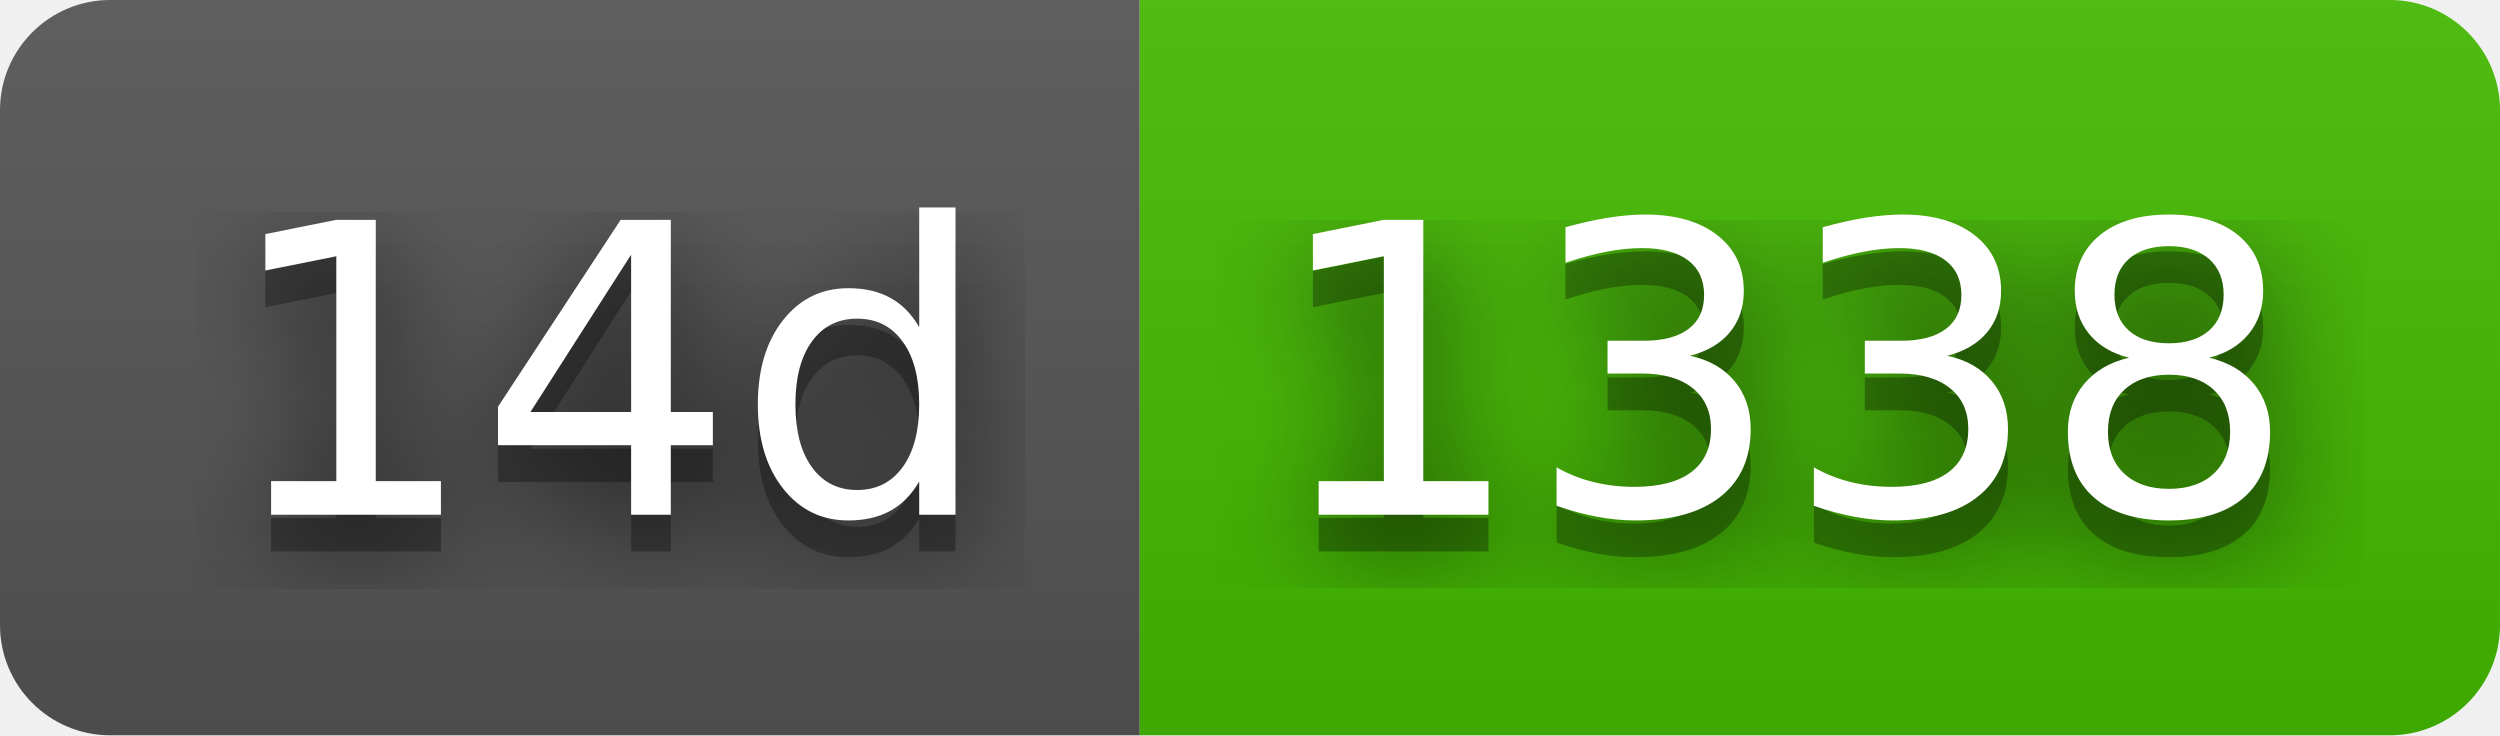
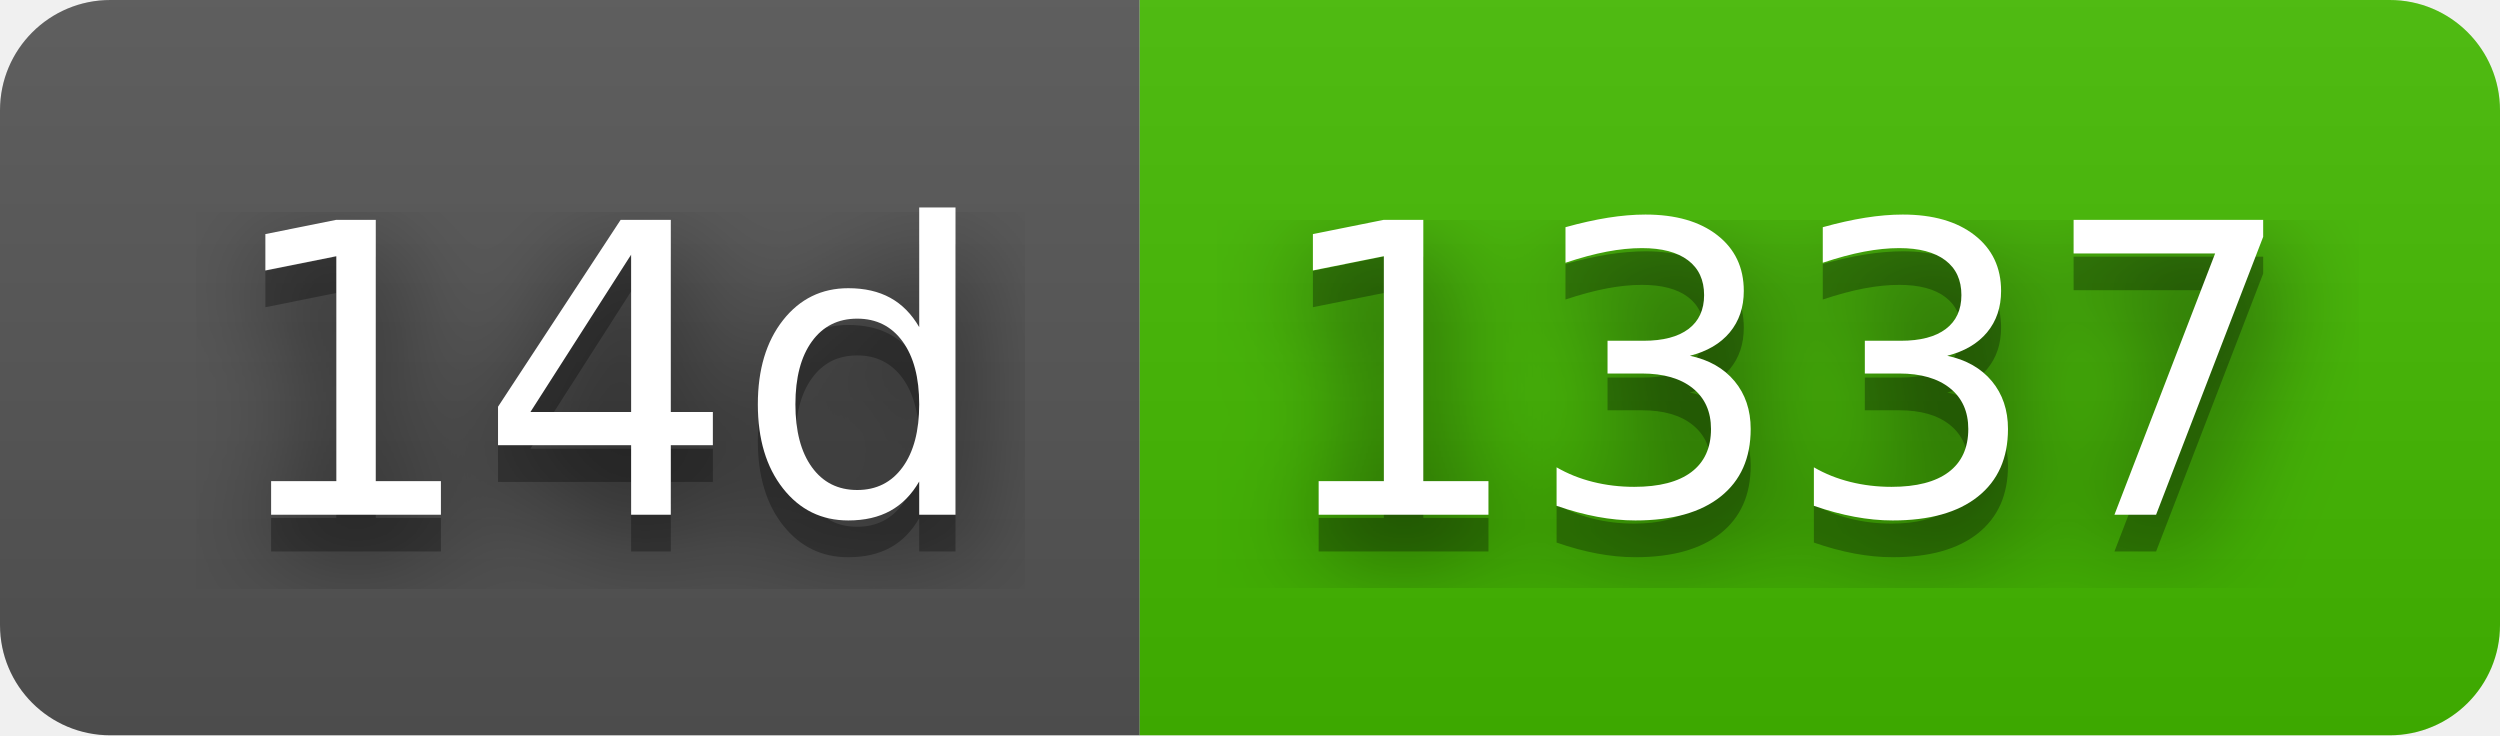
- <svg xmlns="http://www.w3.org/2000/svg" width="68" height="20" role="img" aria-label="14d: 1338">
+ <svg xmlns="http://www.w3.org/2000/svg" width="68" height="20" role="img" aria-label="14d: 1337">
  <filter id="blur">
    <feGaussianBlur in="SourceGraphic" stdDeviation="16" />
  </filter>
  <linearGradient id="s" x2="0" y2="100%">
    <stop offset="0" stop-color="#bbb" stop-opacity=".1" />
    <stop offset="1" stop-opacity=".1" />
  </linearGradient>
  <clipPath id="r">
    <rect width="68" height="20" rx="3" fill="#fff" />
  </clipPath>
  <g clip-path="url(#r)">
    <rect width="31" height="20" fill="#555" />
    <rect x="31" width="37" height="20" fill="#4b0" />
    <rect width="68" height="20" fill="url(#s)" />
  </g>
  <g fill="#fff" text-anchor="middle" font-family="Verdana,Geneva,DejaVu Sans,sans-serif" text-rendering="geometricPrecision" font-size="110">
    <text aria-hidden="true" x="165" y="150" fill="#010101" fill-opacity=".80" filter="url(#blur)" transform="scale(.1)" textLength="210">14d</text>
    <text aria-hidden="true" x="165" y="150" fill="#010101" fill-opacity=".3" transform="scale(.1)" textLength="210">14d</text>
    <text x="165" y="140" transform="scale(.1)" fill="#fff" textLength="210">14d</text>
-     <text aria-hidden="true" x="485" y="150" fill="#010101" fill-opacity=".80" filter="url(#blur)" transform="scale(.1)" textLength="270">1338</text>
-     <text aria-hidden="true" x="485" y="150" fill="#010101" fill-opacity=".3" transform="scale(.1)" textLength="270">1338</text>
-     <text x="485" y="140" transform="scale(.1)" fill="#fff" textLength="270">1338</text>
+     <text aria-hidden="true" x="485" y="150" fill="#010101" fill-opacity=".80" filter="url(#blur)" transform="scale(.1)" textLength="270">1337</text>
+     <text aria-hidden="true" x="485" y="150" fill="#010101" fill-opacity=".3" transform="scale(.1)" textLength="270">1337</text>
+     <text x="485" y="140" transform="scale(.1)" fill="#fff" textLength="270">1337</text>
  </g>
</svg>
